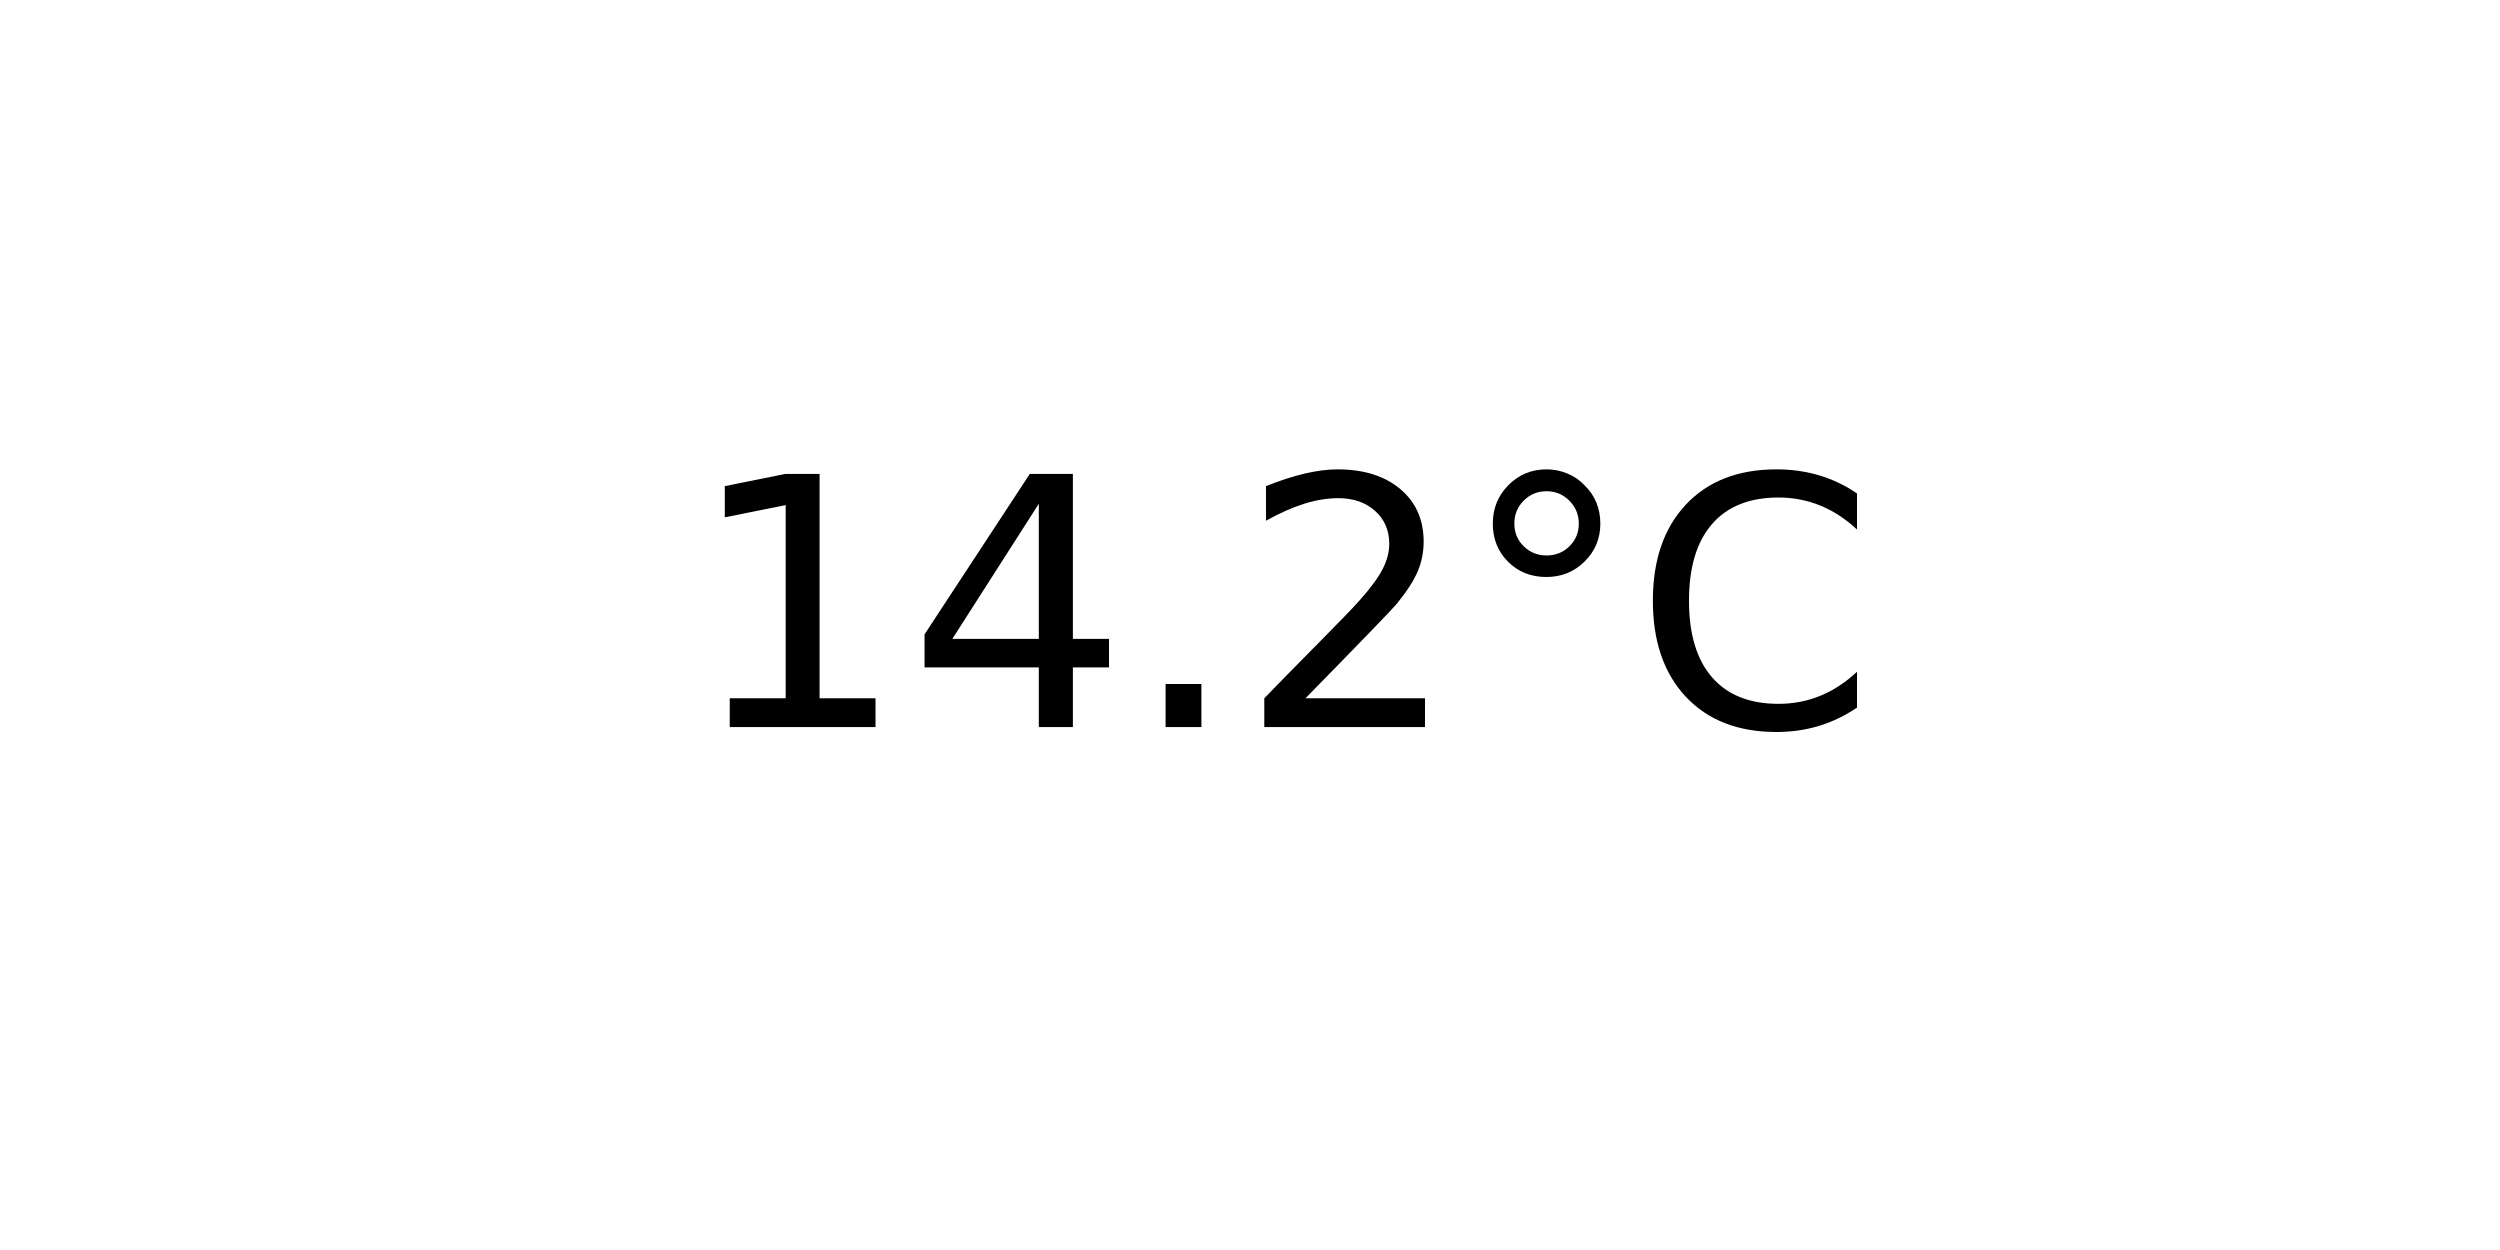
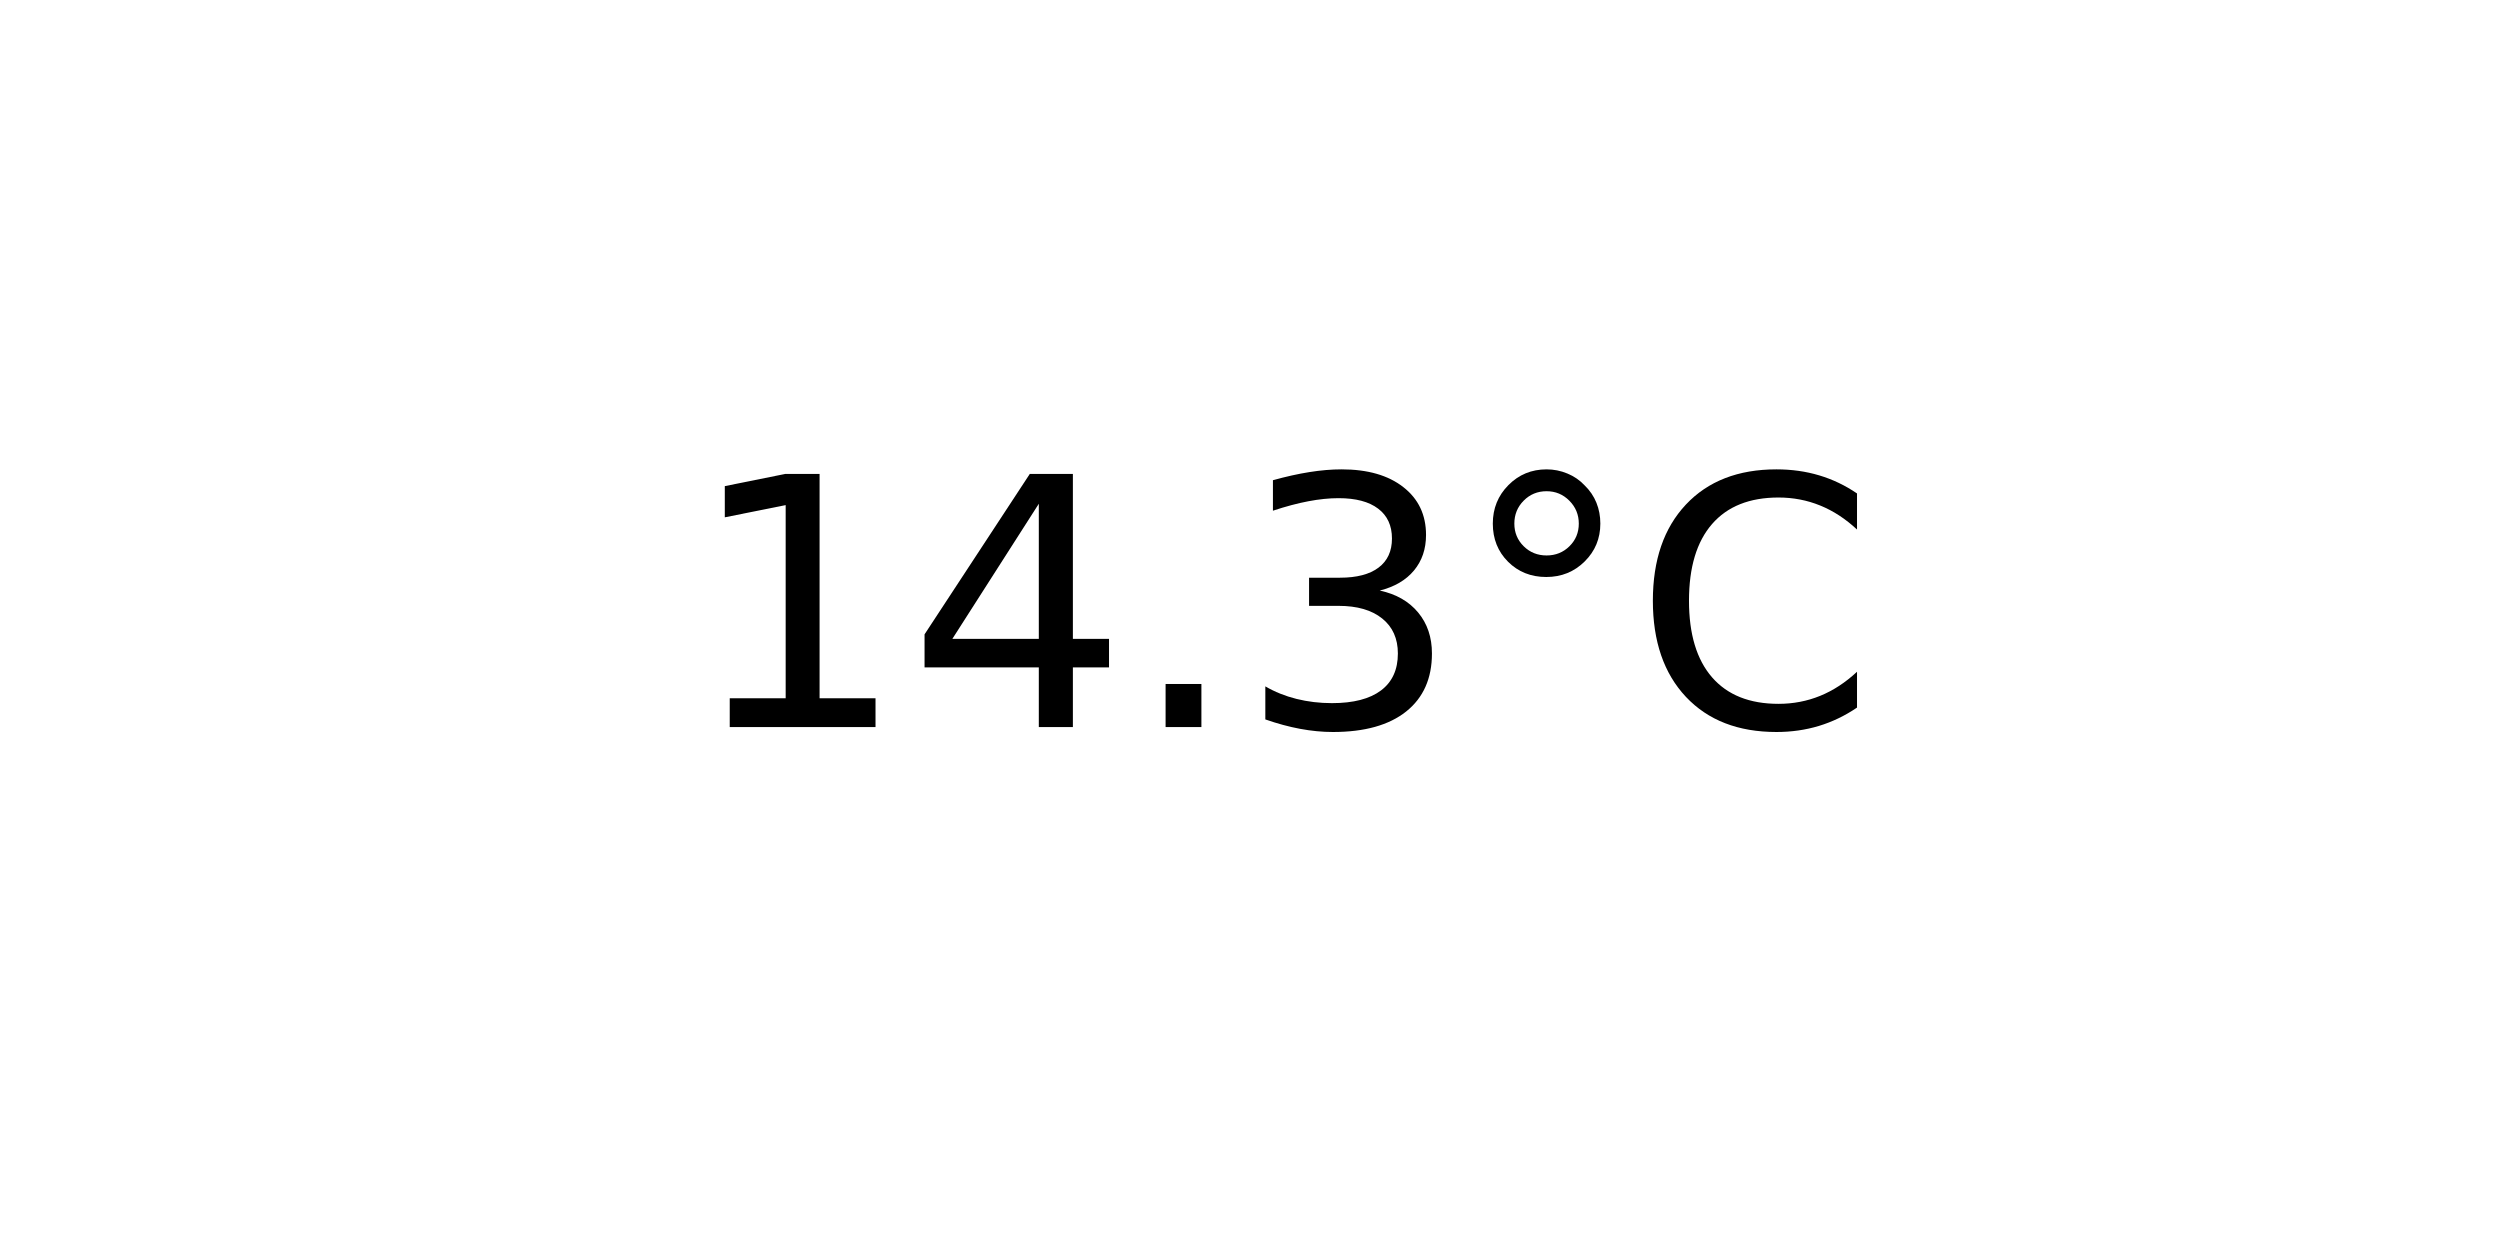
<svg xmlns="http://www.w3.org/2000/svg" xmlns:xlink="http://www.w3.org/1999/xlink" width="72pt" height="36pt" viewBox="0 0 72 36" version="1.1">
  <defs>
    <style type="text/css">*{stroke-linejoin: round; stroke-linecap: butt}</style>
  </defs>
  <g id="figure_1">
    <g id="axes_1">
      <g id="text_1">
        <g transform="translate(19.77578 20.93937) scale(0.1 -0.1)">
          <defs>
            <path id="DejaVuSans-31" d="M 794 531  L 1825 531  L 1825 4091  L 703 3866  L 703 4441  L 1819 4666  L 2450 4666  L 2450 531  L 3481 531  L 3481 0  L 794 0  L 794 531  z " transform="scale(0.015625)" />
            <path id="DejaVuSans-34" d="M 2419 4116  L 825 1625  L 2419 1625  L 2419 4116  z M 2253 4666  L 3047 4666  L 3047 1625  L 3713 1625  L 3713 1100  L 3047 1100  L 3047 0  L 2419 0  L 2419 1100  L 313 1100  L 313 1709  L 2253 4666  z " transform="scale(0.015625)" />
            <path id="DejaVuSans-2e" d="M 684 794  L 1344 794  L 1344 0  L 684 0  L 684 794  z " transform="scale(0.015625)" />
-             <path id="DejaVuSans-32" d="M 1228 531  L 3431 531  L 3431 0  L 469 0  L 469 531  Q 828 903 1448 1529  Q 2069 2156 2228 2338  Q 2531 2678 2651 2914  Q 2772 3150 2772 3378  Q 2772 3750 2511 3984  Q 2250 4219 1831 4219  Q 1534 4219 1204 4116  Q 875 4013 500 3803  L 500 4441  Q 881 4594 1212 4672  Q 1544 4750 1819 4750  Q 2544 4750 2975 4387  Q 3406 4025 3406 3419  Q 3406 3131 3298 2873  Q 3191 2616 2906 2266  Q 2828 2175 2409 1742  Q 1991 1309 1228 531  z " transform="scale(0.015625)" />
+             <path id="DejaVuSans-33" d="M 2597 2516  Q 3050 2419 3304 2112  Q 3559 1806 3559 1356  Q 3559 666 3084 287  Q 2609 -91 1734 -91  Q 1441 -91 1130 -33  Q 819 25 488 141  L 488 750  Q 750 597 1062 519  Q 1375 441 1716 441  Q 2309 441 2620 675  Q 2931 909 2931 1356  Q 2931 1769 2642 2001  Q 2353 2234 1838 2234  L 1294 2234  L 1294 2753  L 1863 2753  Q 2328 2753 2575 2939  Q 2822 3125 2822 3475  Q 2822 3834 2567 4026  Q 2313 4219 1838 4219  Q 1578 4219 1281 4162  Q 984 4106 628 3988  L 628 4550  Q 988 4650 1302 4700  Q 1616 4750 1894 4750  Q 2613 4750 3031 4423  Q 3450 4097 3450 3541  Q 3450 3153 3228 2886  Q 3006 2619 2597 2516  z " transform="scale(0.015625)" />
            <path id="DejaVuSans-b0" d="M 1600 4347  Q 1350 4347 1178 4173  Q 1006 4000 1006 3750  Q 1006 3503 1178 3333  Q 1350 3163 1600 3163  Q 1850 3163 2022 3333  Q 2194 3503 2194 3750  Q 2194 3997 2020 4172  Q 1847 4347 1600 4347  z M 1600 4750  Q 1800 4750 1984 4673  Q 2169 4597 2303 4453  Q 2447 4313 2519 4134  Q 2591 3956 2591 3750  Q 2591 3338 2302 3052  Q 2013 2766 1594 2766  Q 1172 2766 890 3047  Q 609 3328 609 3750  Q 609 4169 896 4459  Q 1184 4750 1600 4750  z " transform="scale(0.015625)" />
            <path id="DejaVuSans-43" d="M 4122 4306  L 4122 3641  Q 3803 3938 3442 4084  Q 3081 4231 2675 4231  Q 1875 4231 1450 3742  Q 1025 3253 1025 2328  Q 1025 1406 1450 917  Q 1875 428 2675 428  Q 3081 428 3442 575  Q 3803 722 4122 1019  L 4122 359  Q 3791 134 3420 21  Q 3050 -91 2638 -91  Q 1578 -91 968 557  Q 359 1206 359 2328  Q 359 3453 968 4101  Q 1578 4750 2638 4750  Q 3056 4750 3426 4639  Q 3797 4528 4122 4306  z " transform="scale(0.015625)" />
          </defs>
          <use xlink:href="#DejaVuSans-31" />
          <use xlink:href="#DejaVuSans-34" x="63.623" />
          <use xlink:href="#DejaVuSans-2e" x="127.246" />
-           <use xlink:href="#DejaVuSans-32" x="159.033" />
+           <use xlink:href="#DejaVuSans-33" x="159.033" />
          <use xlink:href="#DejaVuSans-b0" x="222.656" />
          <use xlink:href="#DejaVuSans-43" x="272.656" />
        </g>
      </g>
    </g>
  </g>
</svg>
